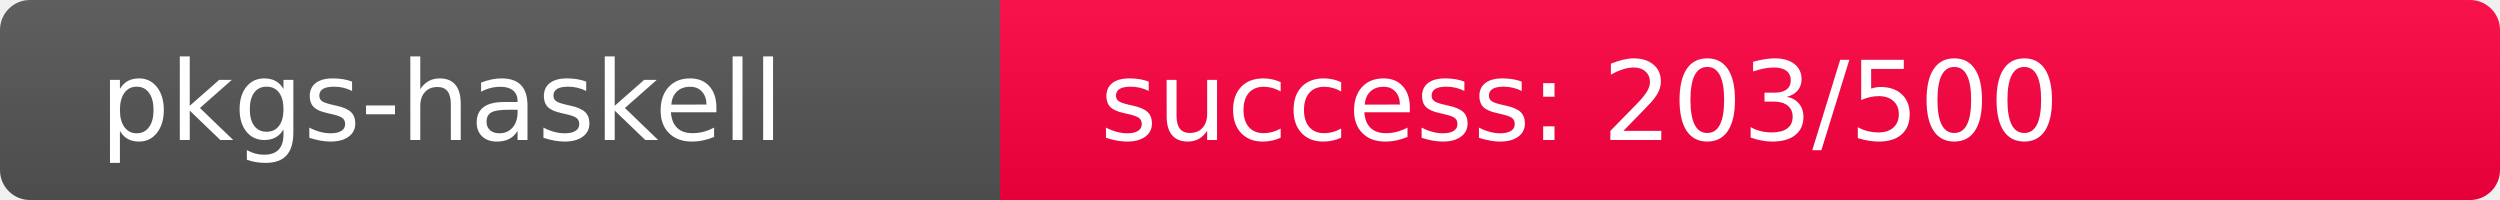
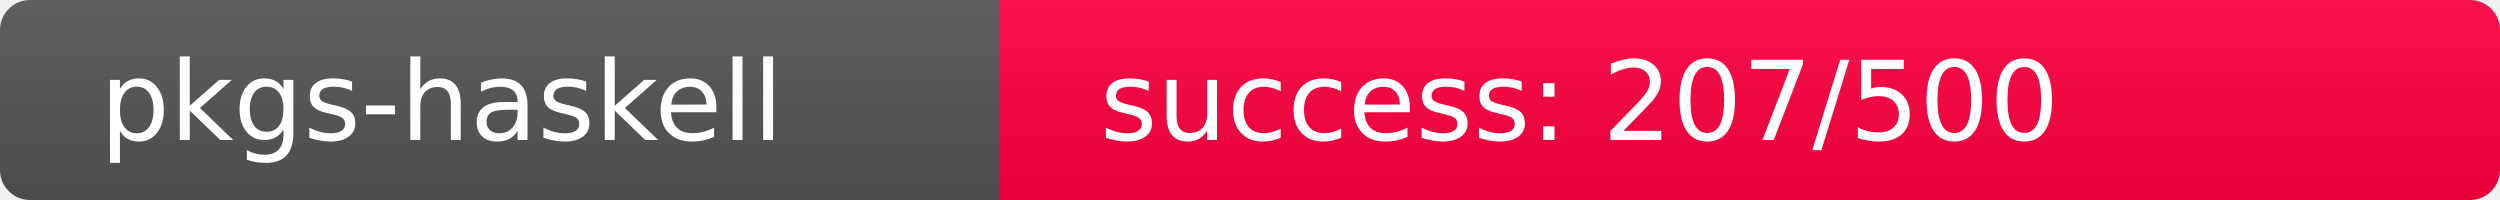
<svg xmlns="http://www.w3.org/2000/svg" width="250" height="20" role="img">
  <linearGradient id="s" x2="0" y2="100%">
    <stop offset="0" stop-color="#bbb" stop-opacity=".1" />
    <stop offset="1" stop-opacity=".1" />
  </linearGradient>
  <clipPath id="r">
    <rect width="250" height="20" rx="3" fill="#fff" />
  </clipPath>
  <g clip-path="url(#r)">
    <rect width="100" height="20" fill="#555" />
-     <rect x="100" width="150" height="20" fill="rgb(304,-48,64)" />
+     <rect x="100" width="150" height="20" fill="rgb(300,-44,64)" />
    <rect width="250" height="20" fill="url(#s)" />
  </g>
  <g fill="#fff" text-anchor="start" font-family="Verdana,Geneva,DejaVu Sans,sans-serif" text-rendering="geometricPrecision" font-size="110">
    <text x="100" y="140" transform="scale(.1)" fill="#fff">pkgs-haskell</text>
-     <text x="1100" y="140" transform="scale(.1)" fill="#fff">success: 203/500</text>
+     <text x="1100" y="140" transform="scale(.1)" fill="#fff">success: 207/500</text>
  </g>
</svg>
